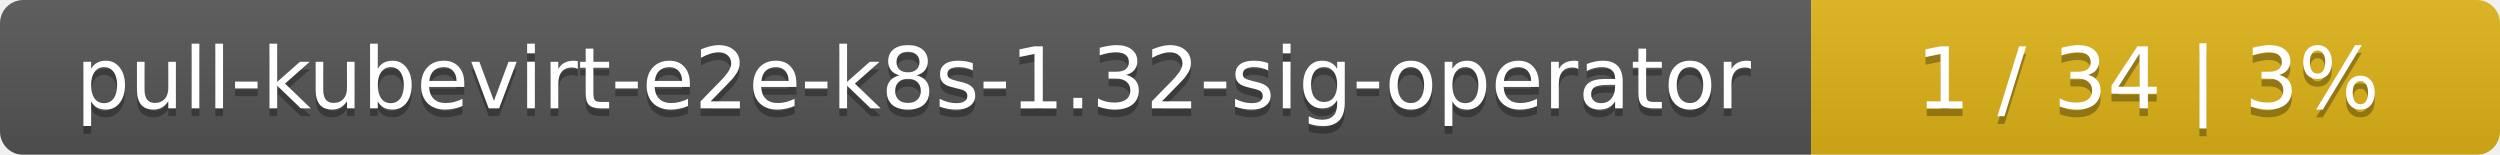
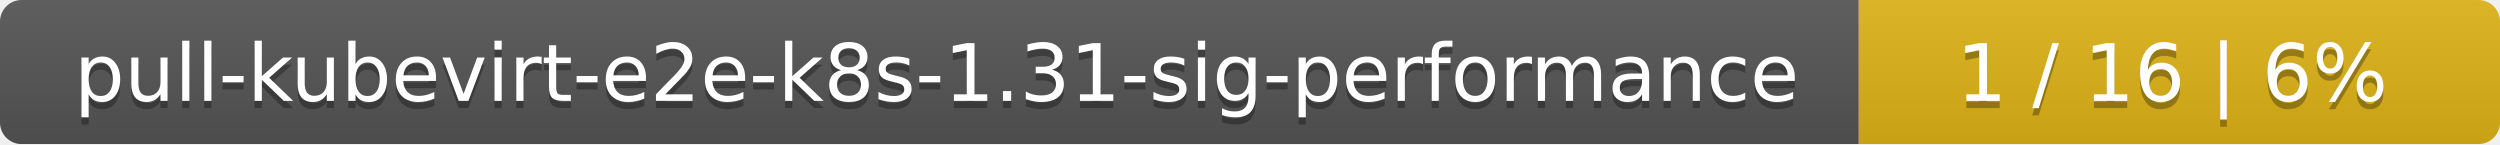
- <svg xmlns="http://www.w3.org/2000/svg" width="323" height="20">
+ <svg xmlns="http://www.w3.org/2000/svg" width="347" height="20">
  <linearGradient id="smooth" x2="0" y2="100%">
    <stop offset="0" stop-color="#bbb" stop-opacity=".1" />
    <stop offset="1" stop-opacity=".1" />
  </linearGradient>
  <mask id="round">
-     <rect width="323" height="20" rx="3" fill="#fff" />
+     <rect width="347" height="20" rx="3" fill="#fff" />
  </mask>
  <g mask="url(#round)">
-     <rect width="234" height="20" fill="#555" />
-     <rect x="234" width="89" height="20" fill="#dfb317" />
-     <rect width="323" height="20" fill="url(#smooth)" />
+     <rect width="258" height="20" fill="#555" />
+     <rect x="258" width="89" height="20" fill="#dfb317" />
+     <rect width="347" height="20" fill="url(#smooth)" />
  </g>
  <g fill="#fff" text-anchor="middle" font-family="DejaVu Sans,Verdana,Geneva,sans-serif" font-size="11">
-     <text x="118" y="15" fill="#010101" fill-opacity=".3">pull-kubevirt-e2e-k8s-1.32-sig-operator</text>
-     <text x="118" y="14">pull-kubevirt-e2e-k8s-1.32-sig-operator</text>
-     <text x="277.5" y="15" fill="#010101" fill-opacity=".3">1 / 34    |    3%</text>
-     <text x="277.5" y="14">1 / 34    |    3%</text>
+     <text x="130" y="15" fill="#010101" fill-opacity=".3">pull-kubevirt-e2e-k8s-1.31-sig-performance</text>
+     <text x="130" y="14">pull-kubevirt-e2e-k8s-1.31-sig-performance</text>
+     <text x="301.5" y="15" fill="#010101" fill-opacity=".3">1 / 16    |    6%</text>
+     <text x="301.5" y="14">1 / 16    |    6%</text>
  </g>
</svg>
